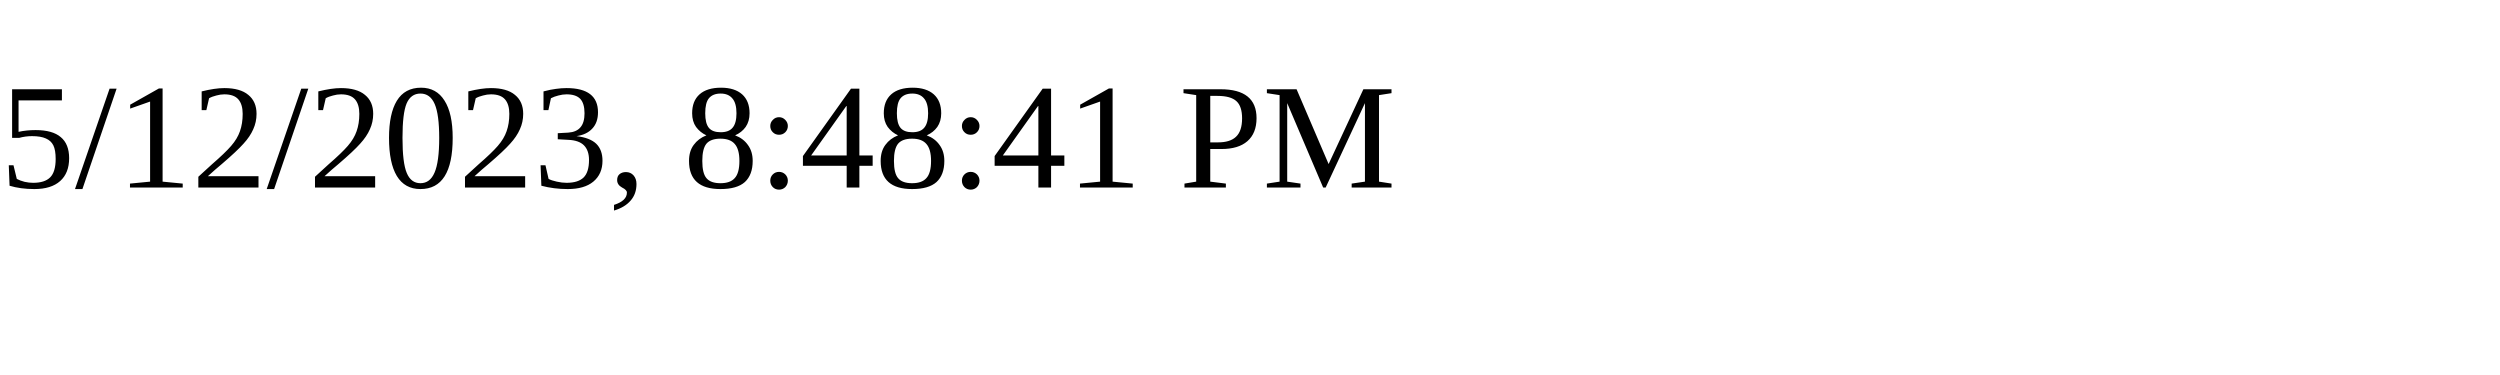
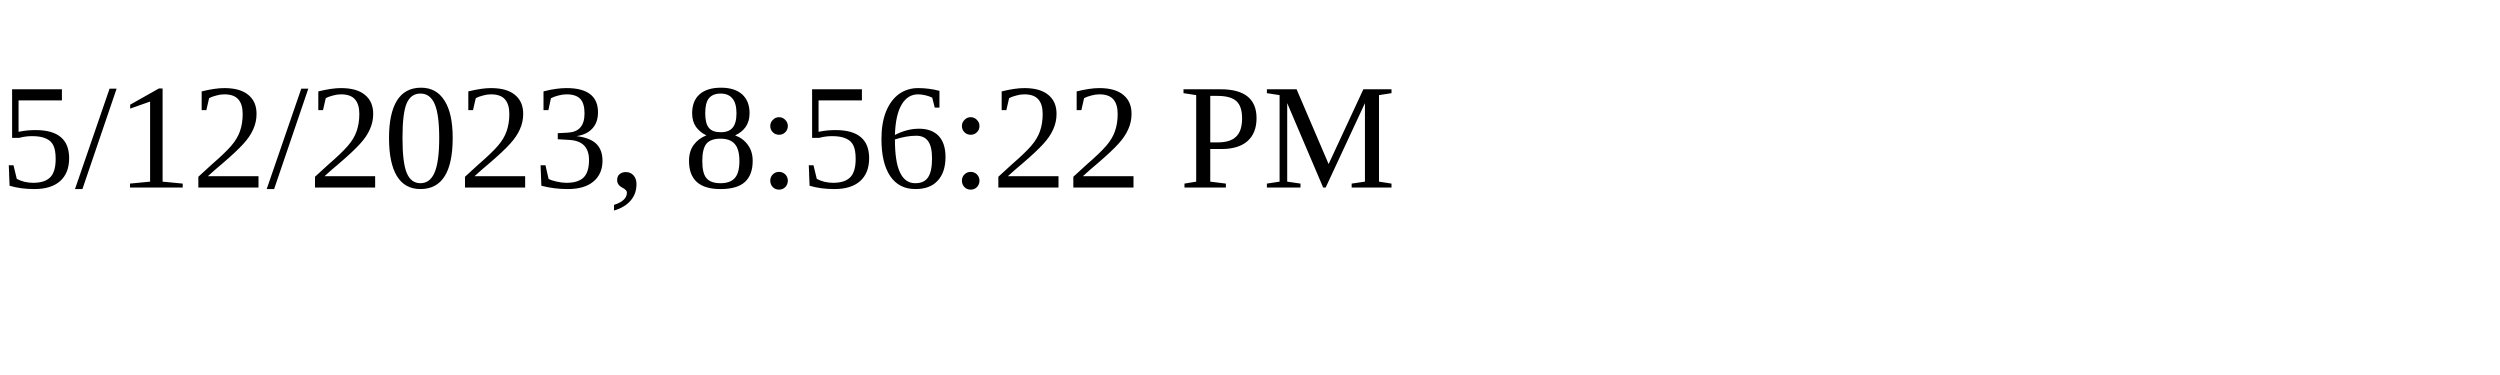
<svg xmlns="http://www.w3.org/2000/svg" height="30" width="200">
-   <text x="0" y="15">5/12/2023, 8:48:41 PM</text>
+   <text x="0" y="15">5/12/2023, 8:56:22 PM</text>
</svg>
